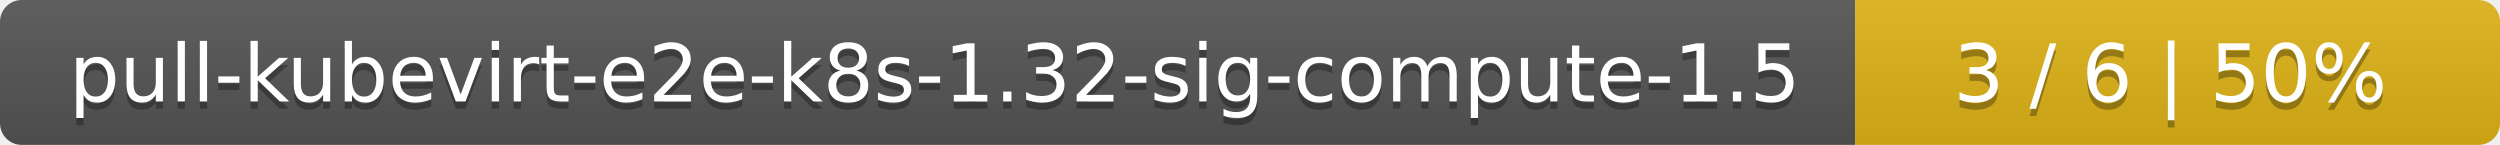
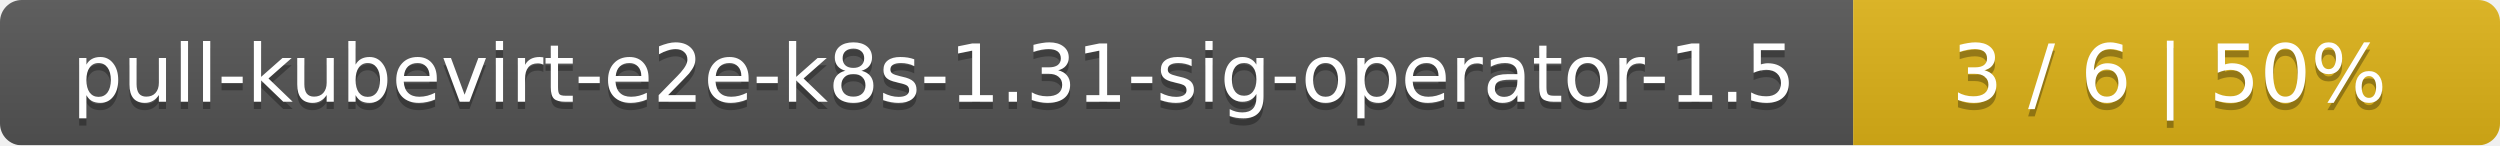
- <svg xmlns="http://www.w3.org/2000/svg" width="345" height="20">
+ <svg xmlns="http://www.w3.org/2000/svg" width="344" height="20">
  <linearGradient id="smooth" x2="0" y2="100%">
    <stop offset="0" stop-color="#bbb" stop-opacity=".1" />
    <stop offset="1" stop-opacity=".1" />
  </linearGradient>
  <mask id="round">
-     <rect width="345" height="20" rx="3" fill="#fff" />
+     <rect width="344" height="20" rx="3" fill="#fff" />
  </mask>
  <g mask="url(#round)">
-     <rect width="256" height="20" fill="#555" />
-     <rect x="256" width="89" height="20" fill="#dfb317" />
-     <rect width="345" height="20" fill="url(#smooth)" />
+     <rect width="255" height="20" fill="#555" />
+     <rect x="255" width="89" height="20" fill="#dfb317" />
+     <rect width="344" height="20" fill="url(#smooth)" />
  </g>
  <g fill="#fff" text-anchor="middle" font-family="DejaVu Sans,Verdana,Geneva,sans-serif" font-size="11">
-     <text x="129" y="15" fill="#010101" fill-opacity=".3">pull-kubevirt-e2e-k8s-1.32-sig-compute-1.5</text>
-     <text x="129" y="14">pull-kubevirt-e2e-k8s-1.32-sig-compute-1.5</text>
-     <text x="299.5" y="15" fill="#010101" fill-opacity=".3">3 / 6    |    50%</text>
-     <text x="299.5" y="14">3 / 6    |    50%</text>
+     <text x="128.5" y="15" fill="#010101" fill-opacity=".3">pull-kubevirt-e2e-k8s-1.31-sig-operator-1.5</text>
+     <text x="128.5" y="14">pull-kubevirt-e2e-k8s-1.31-sig-operator-1.5</text>
+     <text x="298.5" y="15" fill="#010101" fill-opacity=".3">3 / 6    |    50%</text>
+     <text x="298.5" y="14">3 / 6    |    50%</text>
  </g>
</svg>
